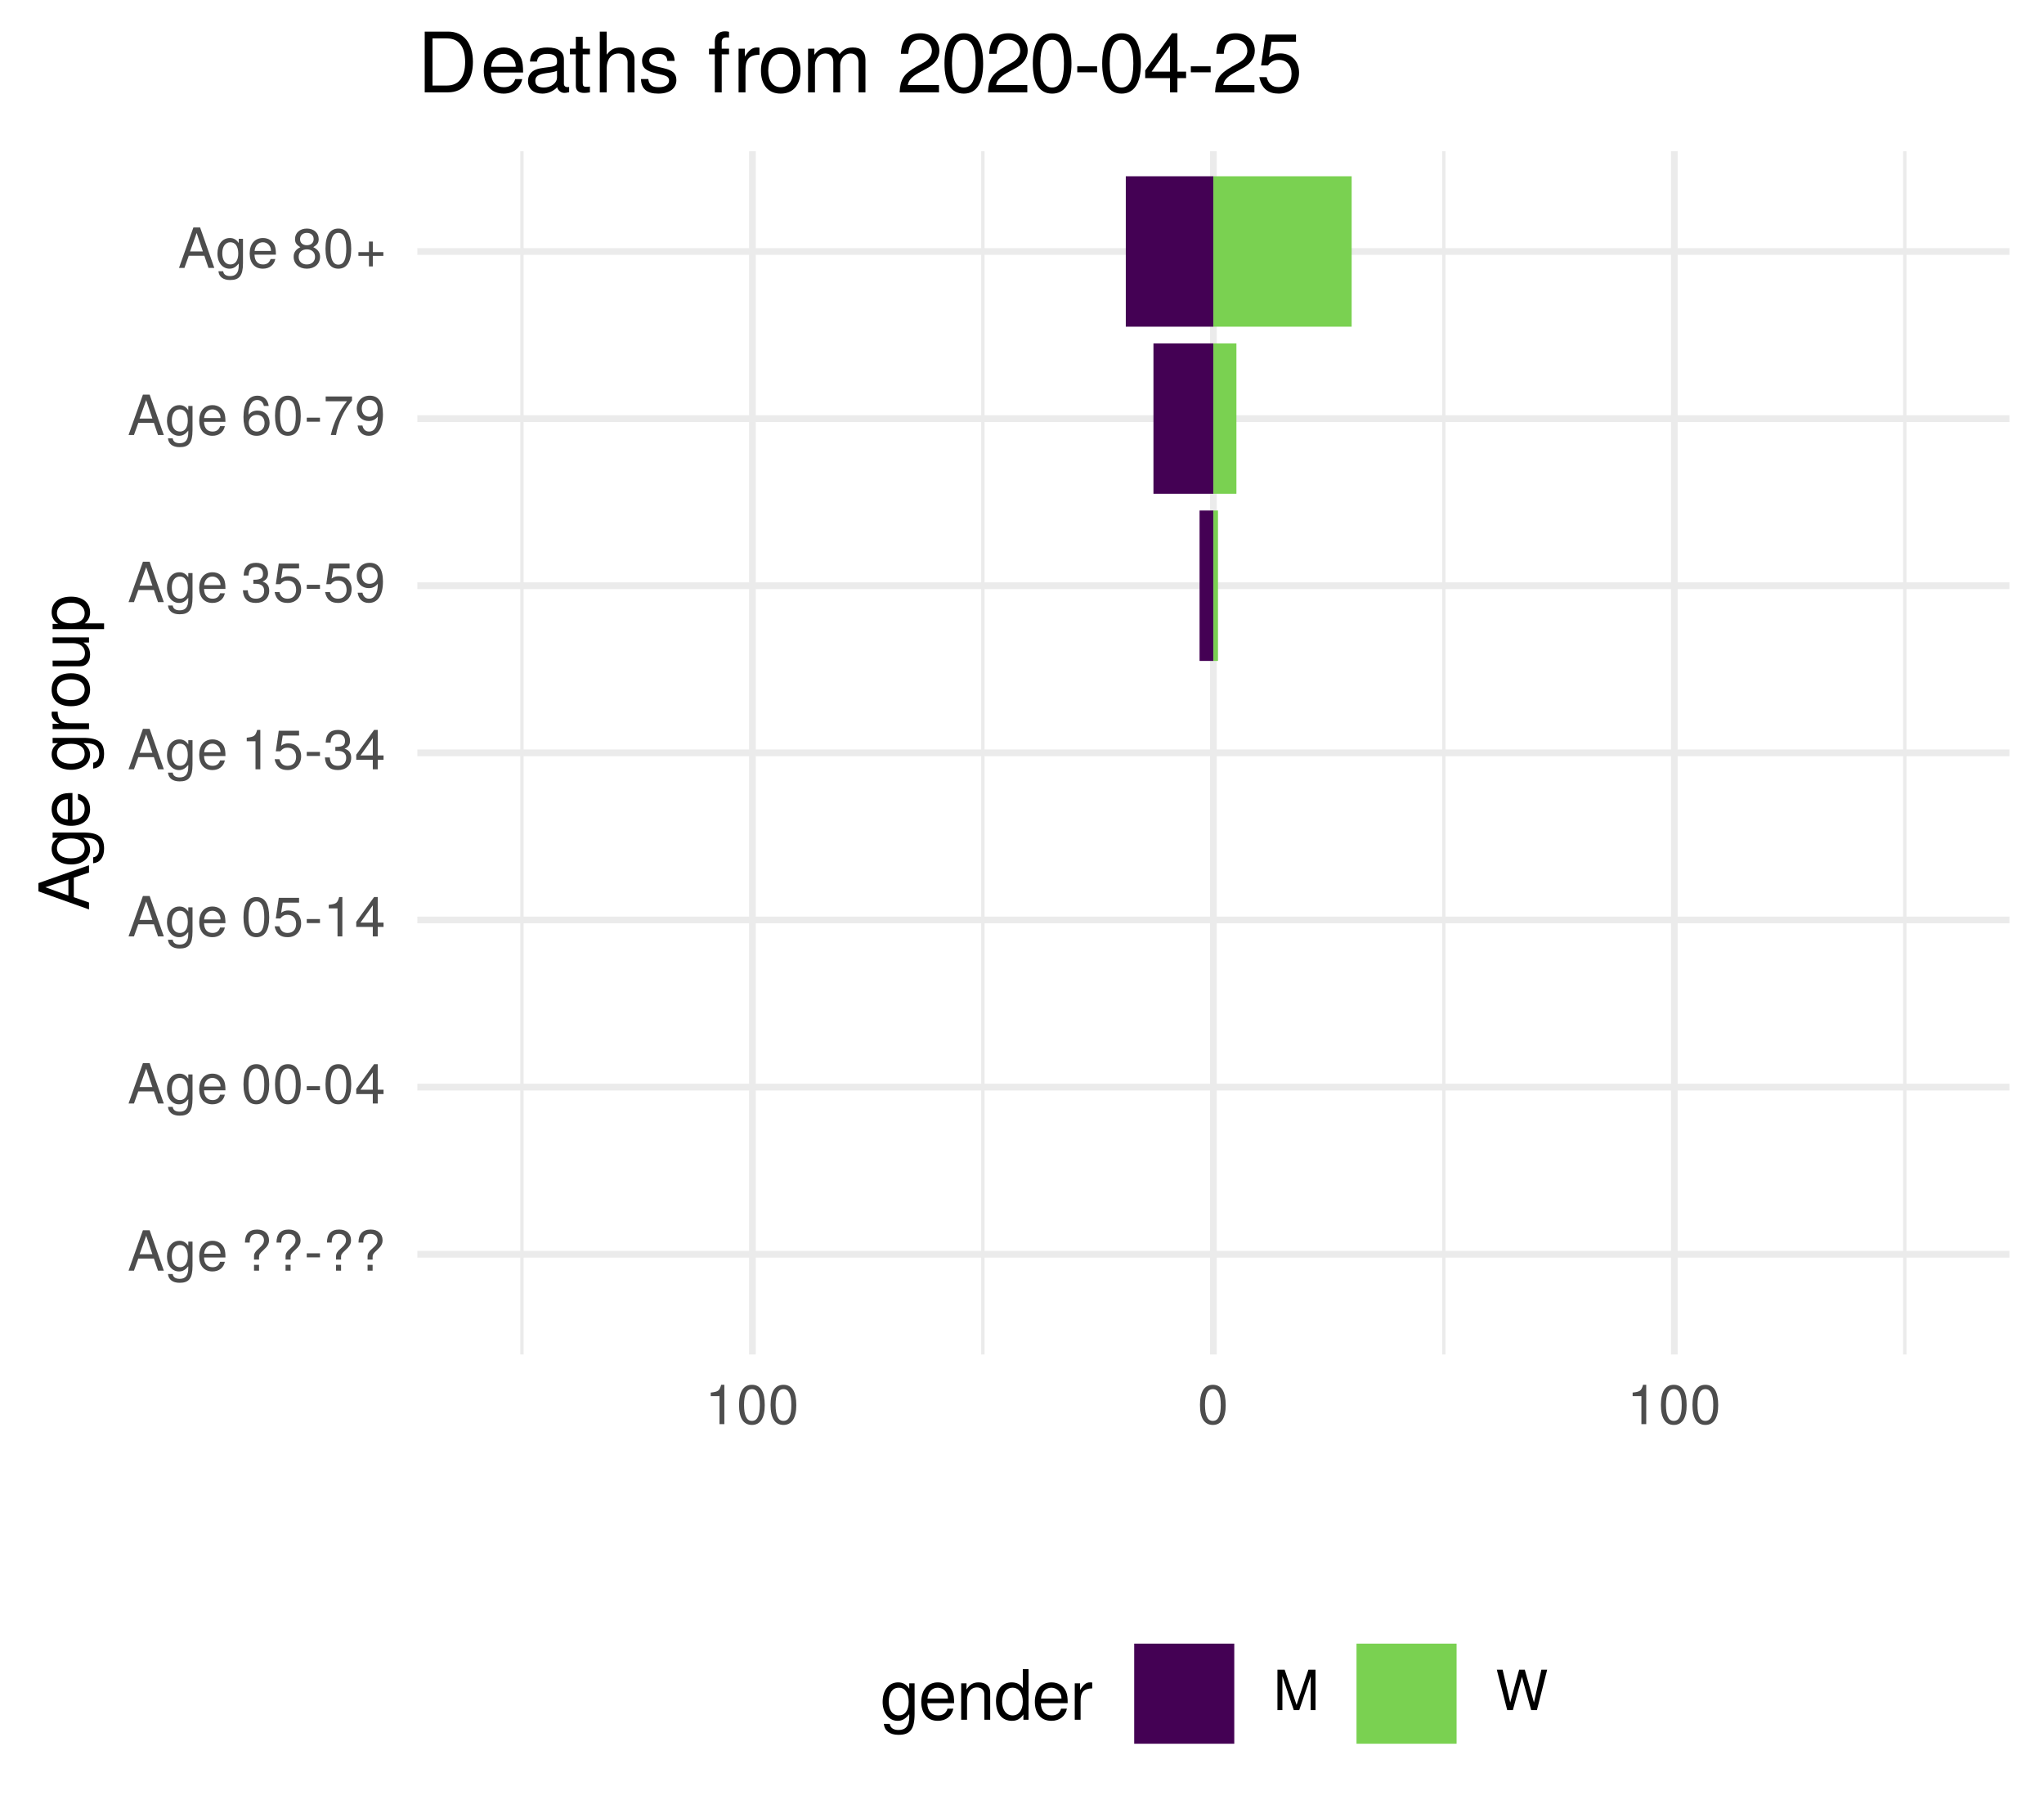
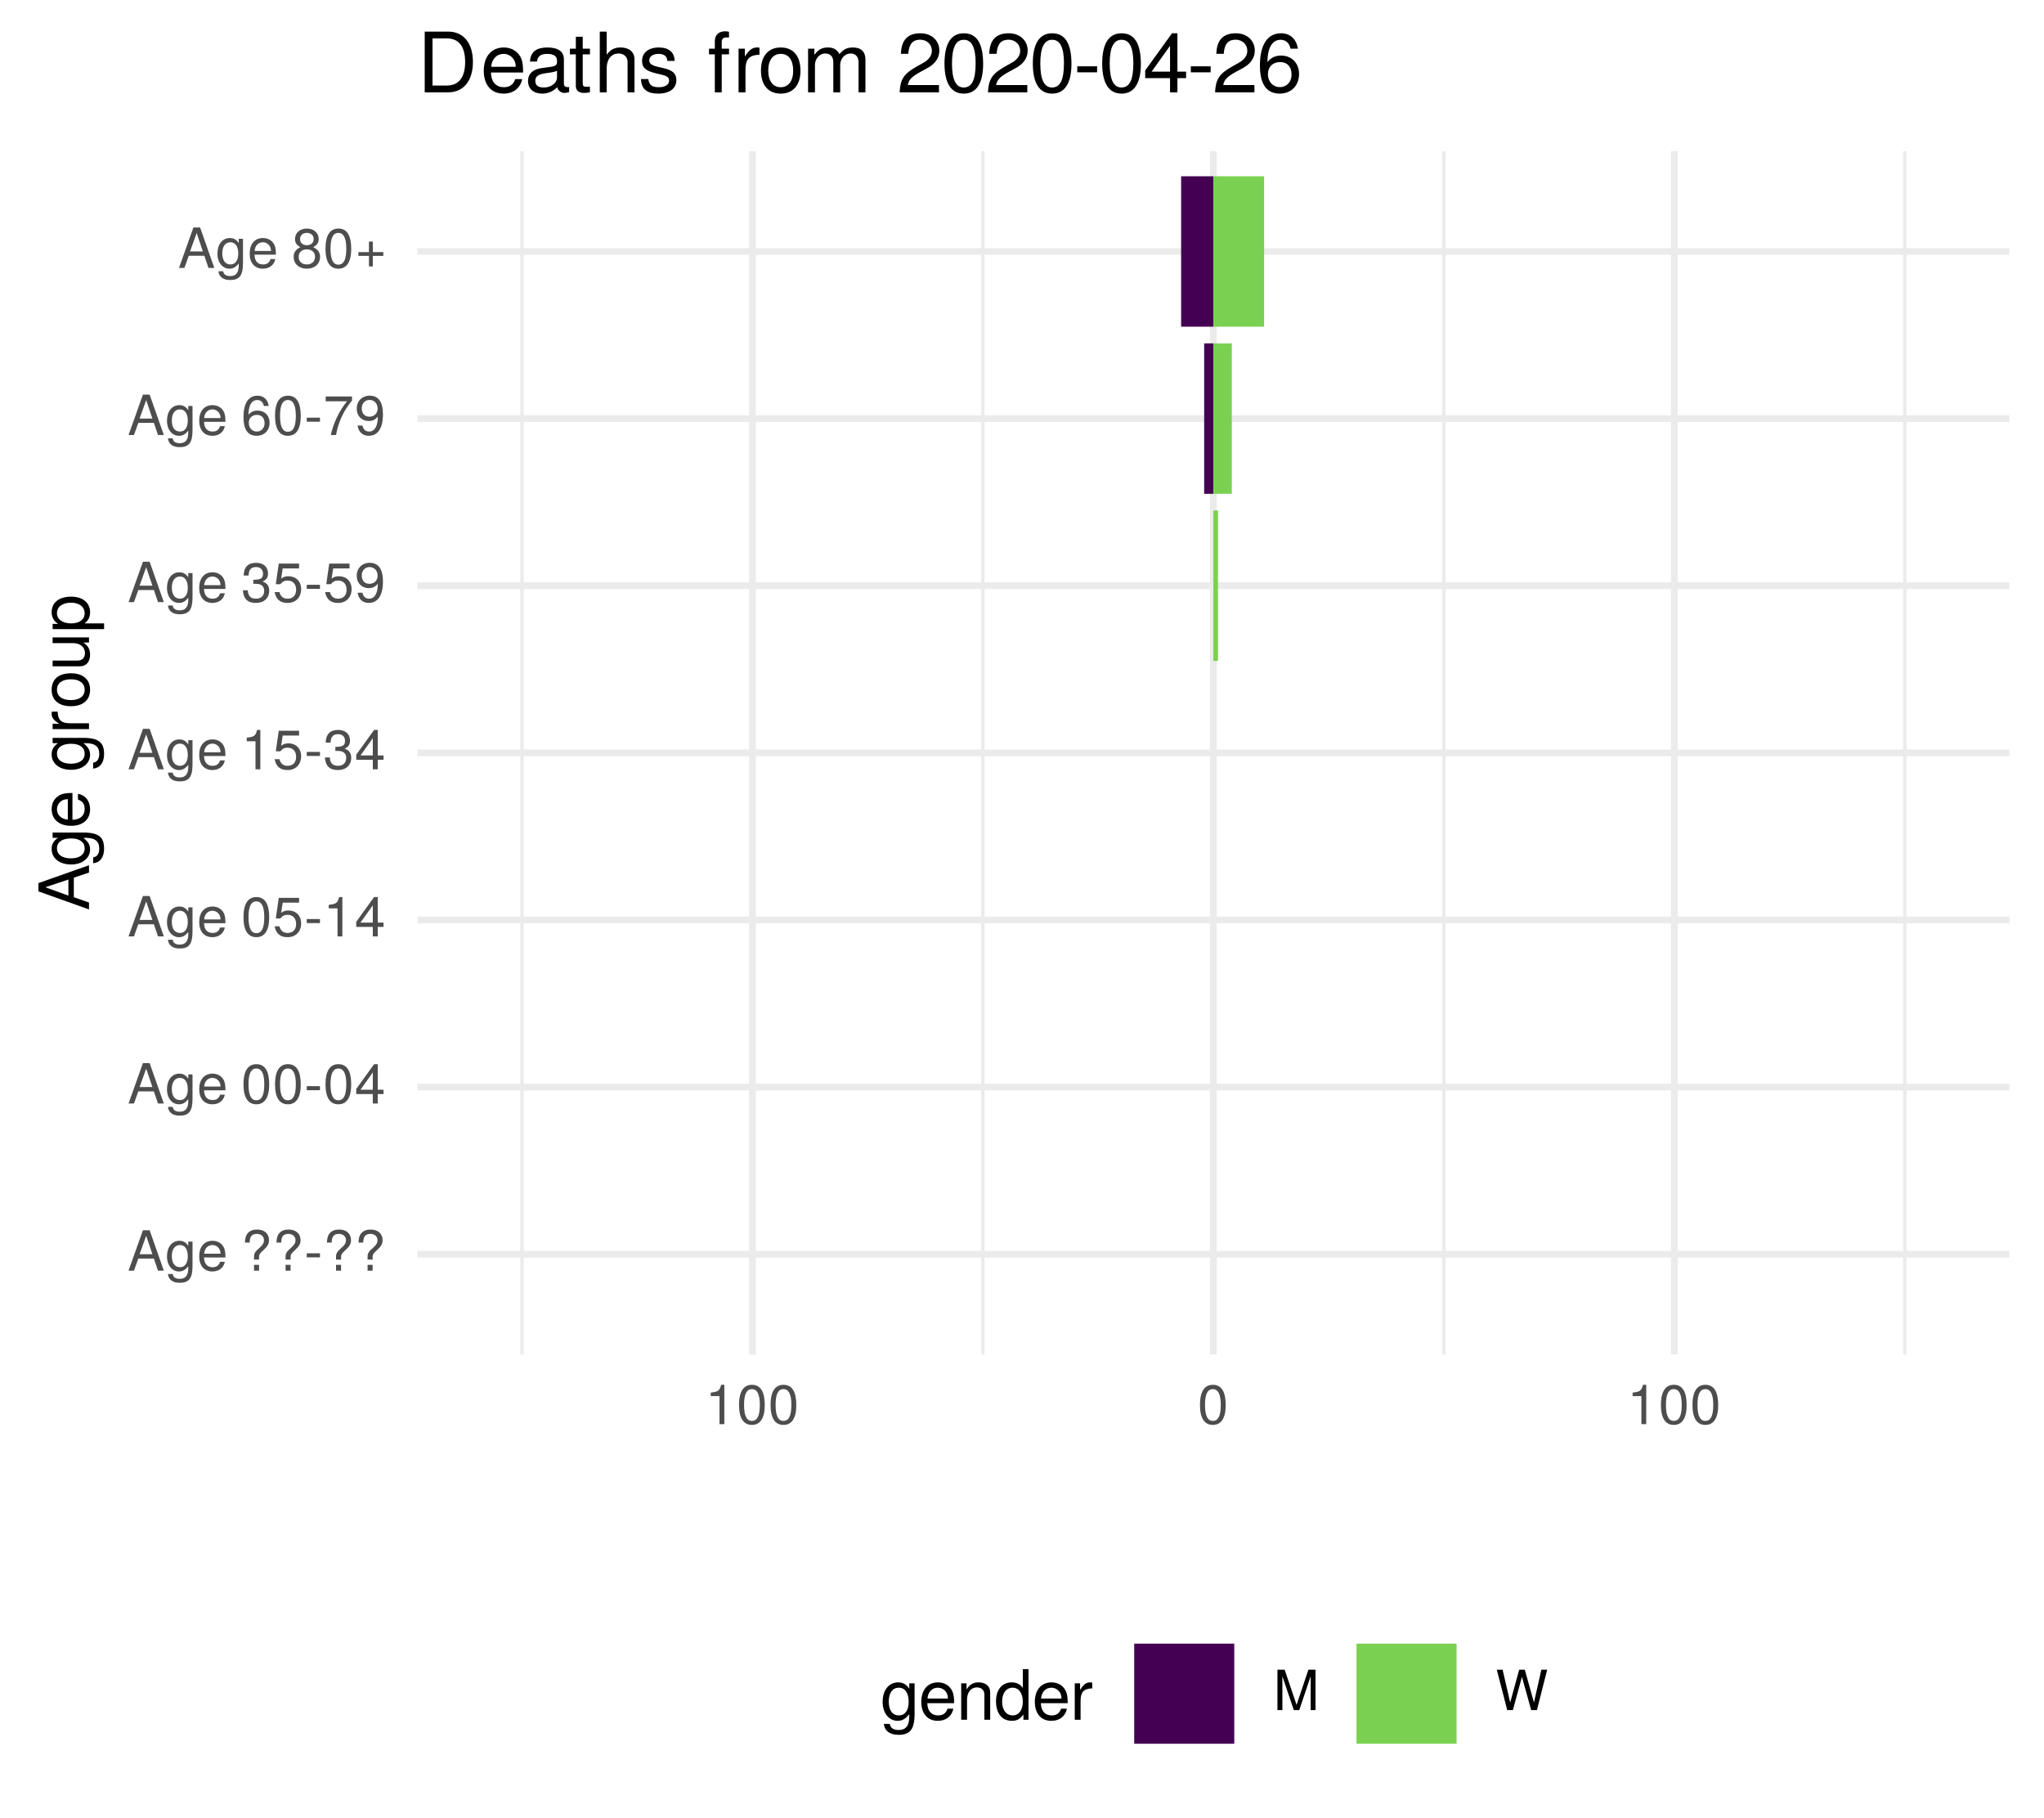
<svg xmlns="http://www.w3.org/2000/svg" xmlns:xlink="http://www.w3.org/1999/xlink" width="324pt" height="288pt" viewBox="0 0 324 288" version="1.1">
  <defs>
    <g>
      <symbol overflow="visible" id="glyph0-0">
        <path style="stroke:none;" d="" />
      </symbol>
      <symbol overflow="visible" id="glyph0-1">
        <path style="stroke:none;" d="M 5.75 0 L 3.5 -6.406 L 2.438 -6.406 L 0.156 0 L 1.016 0 L 1.703 -1.922 L 4.172 -1.922 L 4.828 0 Z M 3.938 -2.609 L 1.906 -2.609 L 2.953 -5.531 Z M 3.938 -2.609 " />
      </symbol>
      <symbol overflow="visible" id="glyph0-2">
        <path style="stroke:none;" d="M 4.297 -0.75 L 4.297 -4.609 L 3.625 -4.609 L 3.625 -3.938 C 3.25 -4.484 2.812 -4.734 2.219 -4.734 C 1.047 -4.734 0.25 -3.75 0.25 -2.266 C 0.25 -0.812 1.078 0.125 2.156 0.125 C 2.734 0.125 3.141 -0.109 3.625 -0.688 L 3.625 -0.391 C 3.625 0.828 3.125 1.297 2.266 1.297 C 1.688 1.297 1.234 1.094 1.156 0.531 L 0.406 0.531 C 0.484 1.406 1.156 1.922 2.25 1.922 C 3.688 1.922 4.297 1.281 4.297 -0.75 Z M 3.547 -2.281 C 3.547 -1.172 3.078 -0.547 2.312 -0.547 C 1.5 -0.547 1.016 -1.188 1.016 -2.312 C 1.016 -3.406 1.516 -4.062 2.297 -4.062 C 3.094 -4.062 3.547 -3.391 3.547 -2.281 Z M 3.547 -2.281 " />
      </symbol>
      <symbol overflow="visible" id="glyph0-3">
        <path style="stroke:none;" d="M 4.516 -2.094 C 4.516 -2.766 4.453 -3.188 4.328 -3.531 C 4.031 -4.281 3.328 -4.734 2.469 -4.734 C 1.172 -4.734 0.359 -3.797 0.359 -2.281 C 0.359 -0.766 1.156 0.125 2.453 0.125 C 3.5 0.125 4.234 -0.469 4.422 -1.406 L 3.672 -1.406 C 3.469 -0.797 3.062 -0.547 2.469 -0.547 C 1.703 -0.547 1.141 -1.031 1.125 -2.094 Z M 3.734 -2.75 C 3.734 -2.75 3.734 -2.703 3.719 -2.688 L 1.141 -2.688 C 1.203 -3.516 1.719 -4.062 2.453 -4.062 C 3.172 -4.062 3.734 -3.469 3.734 -2.75 Z M 3.734 -2.75 " />
      </symbol>
      <symbol overflow="visible" id="glyph0-4">
        <path style="stroke:none;" d="" />
      </symbol>
      <symbol overflow="visible" id="glyph0-5">
        <path style="stroke:none;" d="M 4.422 -4.828 C 4.422 -5.859 3.688 -6.516 2.547 -6.516 C 1.281 -6.516 0.609 -5.812 0.609 -4.453 L 1.359 -4.453 C 1.359 -5.422 1.719 -5.828 2.5 -5.828 C 3.172 -5.828 3.625 -5.422 3.625 -4.828 C 3.625 -4.422 3.438 -4.078 2.969 -3.672 C 2.453 -3.203 2.453 -3.203 2.297 -3 C 2.109 -2.75 2.047 -2.547 2.047 -2.234 L 2.047 -1.75 L 2.844 -1.75 L 2.844 -2.156 C 2.844 -2.547 2.938 -2.703 3.531 -3.25 C 4.203 -3.859 4.422 -4.25 4.422 -4.828 Z M 2.844 0 L 2.844 -0.922 L 2.047 -0.922 L 2.047 0 Z M 2.844 0 " />
      </symbol>
      <symbol overflow="visible" id="glyph0-6">
        <path style="stroke:none;" d="M 2.5 -2.109 L 2.5 -2.75 L 0.406 -2.75 L 0.406 -2.109 Z M 2.5 -2.109 " />
      </symbol>
      <symbol overflow="visible" id="glyph0-7">
        <path style="stroke:none;" d="M 4.453 -3 C 4.453 -5.156 3.781 -6.234 2.422 -6.234 C 1.078 -6.234 0.375 -5.141 0.375 -3.047 C 0.375 -0.953 1.078 0.125 2.422 0.125 C 3.734 0.125 4.453 -0.953 4.453 -3 Z M 3.672 -3.062 C 3.672 -1.297 3.266 -0.516 2.406 -0.516 C 1.578 -0.516 1.172 -1.344 1.172 -3.047 C 1.172 -4.75 1.578 -5.547 2.422 -5.547 C 3.25 -5.547 3.672 -4.734 3.672 -3.062 Z M 3.672 -3.062 " />
      </symbol>
      <symbol overflow="visible" id="glyph0-8">
        <path style="stroke:none;" d="M 4.578 -1.5 L 4.578 -2.188 L 3.656 -2.188 L 3.656 -6.234 L 3.078 -6.234 L 0.25 -2.312 L 0.25 -1.5 L 2.875 -1.5 L 2.875 0 L 3.656 0 L 3.656 -1.5 Z M 2.875 -2.188 L 0.922 -2.188 L 2.875 -4.922 Z M 2.875 -2.188 " />
      </symbol>
      <symbol overflow="visible" id="glyph0-9">
        <path style="stroke:none;" d="M 4.516 -2.062 C 4.516 -3.297 3.688 -4.109 2.5 -4.109 C 2.062 -4.109 1.703 -4 1.344 -3.734 L 1.594 -5.344 L 4.188 -5.344 L 4.188 -6.109 L 0.969 -6.109 L 0.5 -2.844 L 1.219 -2.844 C 1.578 -3.266 1.875 -3.422 2.359 -3.422 C 3.188 -3.422 3.719 -2.891 3.719 -1.969 C 3.719 -1.062 3.203 -0.547 2.359 -0.547 C 1.688 -0.547 1.266 -0.891 1.078 -1.594 L 0.312 -1.594 C 0.562 -0.359 1.266 0.125 2.375 0.125 C 3.641 0.125 4.516 -0.75 4.516 -2.062 Z M 4.516 -2.062 " />
      </symbol>
      <symbol overflow="visible" id="glyph0-10">
        <path style="stroke:none;" d="M 3.047 0 L 3.047 -6.234 L 2.547 -6.234 C 2.266 -5.281 2.094 -5.141 0.891 -5 L 0.891 -4.438 L 2.281 -4.438 L 2.281 0 Z M 3.047 0 " />
      </symbol>
      <symbol overflow="visible" id="glyph0-11">
        <path style="stroke:none;" d="M 4.453 -1.812 C 4.453 -2.562 4.141 -3.016 3.391 -3.266 C 3.969 -3.5 4.266 -3.891 4.266 -4.516 C 4.266 -5.594 3.547 -6.234 2.359 -6.234 C 1.109 -6.234 0.438 -5.547 0.406 -4.219 L 1.188 -4.219 C 1.203 -5.141 1.578 -5.562 2.375 -5.562 C 3.062 -5.562 3.469 -5.156 3.469 -4.5 C 3.469 -3.828 3.188 -3.547 1.938 -3.547 L 1.938 -2.906 L 2.359 -2.906 C 3.219 -2.906 3.656 -2.5 3.656 -1.797 C 3.656 -1.016 3.172 -0.547 2.359 -0.547 C 1.516 -0.547 1.109 -0.969 1.062 -1.875 L 0.281 -1.875 C 0.375 -0.5 1.062 0.125 2.344 0.125 C 3.625 0.125 4.453 -0.641 4.453 -1.812 Z M 4.453 -1.812 " />
      </symbol>
      <symbol overflow="visible" id="glyph0-12">
        <path style="stroke:none;" d="M 4.484 -3.266 C 4.484 -5.219 3.797 -6.234 2.375 -6.234 C 1.188 -6.234 0.328 -5.391 0.328 -4.172 C 0.328 -3.016 1.125 -2.219 2.25 -2.219 C 2.844 -2.219 3.266 -2.438 3.672 -2.922 C 3.672 -1.406 3.172 -0.547 2.281 -0.547 C 1.734 -0.547 1.359 -0.891 1.234 -1.5 L 0.469 -1.5 C 0.609 -0.469 1.281 0.125 2.234 0.125 C 3.688 0.125 4.484 -1.109 4.484 -3.266 Z M 3.641 -4.188 C 3.641 -3.422 3.094 -2.906 2.344 -2.906 C 1.594 -2.906 1.125 -3.391 1.125 -4.234 C 1.125 -5.016 1.656 -5.562 2.359 -5.562 C 3.094 -5.562 3.641 -5 3.641 -4.188 Z M 3.641 -4.188 " />
      </symbol>
      <symbol overflow="visible" id="glyph0-13">
        <path style="stroke:none;" d="M 4.516 -1.938 C 4.516 -3.094 3.719 -3.875 2.609 -3.875 C 1.984 -3.875 1.5 -3.641 1.172 -3.188 C 1.172 -4.703 1.672 -5.547 2.562 -5.547 C 3.109 -5.547 3.484 -5.203 3.609 -4.609 L 4.375 -4.609 C 4.234 -5.625 3.562 -6.234 2.609 -6.234 C 1.156 -6.234 0.375 -5.016 0.375 -2.844 C 0.375 -0.891 1.047 0.125 2.469 0.125 C 3.656 0.125 4.516 -0.719 4.516 -1.938 Z M 3.719 -1.875 C 3.719 -1.094 3.188 -0.547 2.484 -0.547 C 1.766 -0.547 1.219 -1.125 1.219 -1.922 C 1.219 -2.688 1.734 -3.188 2.5 -3.188 C 3.25 -3.188 3.719 -2.703 3.719 -1.875 Z M 3.719 -1.875 " />
      </symbol>
      <symbol overflow="visible" id="glyph0-14">
        <path style="stroke:none;" d="M 4.578 -5.453 L 4.578 -6.109 L 0.406 -6.109 L 0.406 -5.344 L 3.781 -5.344 C 2.531 -3.781 1.656 -1.953 1.219 0 L 2.047 0 C 2.391 -2.016 3.266 -3.891 4.578 -5.453 Z M 4.578 -5.453 " />
      </symbol>
      <symbol overflow="visible" id="glyph0-15">
        <path style="stroke:none;" d="M 4.516 -1.766 C 4.516 -2.453 4.156 -2.938 3.438 -3.281 C 4.078 -3.672 4.297 -3.984 4.297 -4.578 C 4.297 -5.547 3.531 -6.234 2.422 -6.234 C 1.312 -6.234 0.547 -5.547 0.547 -4.578 C 0.547 -4 0.75 -3.672 1.391 -3.281 C 0.672 -2.938 0.328 -2.453 0.328 -1.766 C 0.328 -0.625 1.188 0.125 2.422 0.125 C 3.656 0.125 4.516 -0.625 4.516 -1.766 Z M 3.5 -4.562 C 3.5 -3.969 3.062 -3.594 2.422 -3.594 C 1.766 -3.594 1.344 -3.969 1.344 -4.562 C 1.344 -5.156 1.766 -5.547 2.422 -5.547 C 3.078 -5.547 3.5 -5.156 3.5 -4.562 Z M 3.719 -1.75 C 3.719 -1.016 3.188 -0.547 2.406 -0.547 C 1.641 -0.547 1.125 -1.016 1.125 -1.75 C 1.125 -2.484 1.641 -2.938 2.422 -2.938 C 3.188 -2.938 3.719 -2.484 3.719 -1.75 Z M 3.719 -1.75 " />
      </symbol>
      <symbol overflow="visible" id="glyph0-16">
        <path style="stroke:none;" d="M 4.547 -1.906 L 4.547 -2.5 L 2.875 -2.5 L 2.875 -4.172 L 2.266 -4.172 L 2.266 -2.5 L 0.594 -2.5 L 0.594 -1.906 L 2.266 -1.906 L 2.266 -0.234 L 2.875 -0.234 L 2.875 -1.906 Z M 4.547 -1.906 " />
      </symbol>
      <symbol overflow="visible" id="glyph0-17">
        <path style="stroke:none;" d="M 6.688 0 L 6.688 -6.406 L 5.562 -6.406 L 3.688 -0.828 L 1.797 -6.406 L 0.656 -6.406 L 0.656 0 L 1.438 0 L 1.438 -5.375 L 3.25 0 L 4.109 0 L 5.922 -5.375 L 5.922 0 Z M 6.688 0 " />
      </symbol>
      <symbol overflow="visible" id="glyph0-18">
        <path style="stroke:none;" d="M 8.172 -6.406 L 7.25 -6.406 L 6.078 -1.203 L 4.625 -6.406 L 3.734 -6.406 L 2.312 -1.203 L 1.109 -6.406 L 0.188 -6.406 L 1.844 0 L 2.734 0 L 4.172 -5.266 L 5.641 0 L 6.547 0 Z M 8.172 -6.406 " />
      </symbol>
      <symbol overflow="visible" id="glyph1-0">
        <path style="stroke:none;" d="" />
      </symbol>
      <symbol overflow="visible" id="glyph1-1">
        <path style="stroke:none;" d="M 0 -7.188 L -8.016 -4.359 L -8.016 -3.047 L 0 -0.188 L 0 -1.281 L -2.406 -2.125 L -2.406 -5.219 L 0 -6.031 Z M -3.266 -4.922 L -3.266 -2.375 L -6.922 -3.703 Z M -3.266 -4.922 " />
      </symbol>
      <symbol overflow="visible" id="glyph1-2">
        <path style="stroke:none;" d="M -0.953 -5.375 L -5.766 -5.375 L -5.766 -4.531 L -4.922 -4.531 C -5.609 -4.062 -5.922 -3.516 -5.922 -2.766 C -5.922 -1.312 -4.703 -0.312 -2.828 -0.312 C -1.016 -0.312 0.172 -1.344 0.172 -2.688 C 0.172 -3.422 -0.141 -3.922 -0.875 -4.531 L -0.484 -4.531 C 1.047 -4.531 1.625 -3.906 1.625 -2.844 C 1.625 -2.109 1.359 -1.547 0.656 -1.438 L 0.656 -0.5 C 1.75 -0.609 2.391 -1.453 2.391 -2.812 C 2.391 -4.609 1.594 -5.375 -0.953 -5.375 Z M -2.844 -4.438 C -1.469 -4.438 -0.688 -3.844 -0.688 -2.875 C -0.688 -1.875 -1.484 -1.281 -2.875 -1.281 C -4.266 -1.281 -5.078 -1.891 -5.078 -2.875 C -5.078 -3.859 -4.25 -4.438 -2.844 -4.438 Z M -2.844 -4.438 " />
      </symbol>
      <symbol overflow="visible" id="glyph1-3">
        <path style="stroke:none;" d="M -2.625 -5.641 C -3.453 -5.641 -3.984 -5.578 -4.406 -5.406 C -5.359 -5.031 -5.922 -4.156 -5.922 -3.078 C -5.922 -1.469 -4.734 -0.438 -2.844 -0.438 C -0.953 -0.438 0.172 -1.438 0.172 -3.062 C 0.172 -4.375 -0.578 -5.297 -1.75 -5.516 L -1.75 -4.594 C -0.984 -4.344 -0.688 -3.828 -0.688 -3.094 C -0.688 -2.141 -1.297 -1.422 -2.625 -1.391 Z M -3.438 -4.656 C -3.438 -4.656 -3.391 -4.656 -3.359 -4.656 L -3.359 -1.422 C -4.391 -1.5 -5.078 -2.141 -5.078 -3.062 C -5.078 -3.969 -4.328 -4.656 -3.438 -4.656 Z M -3.438 -4.656 " />
      </symbol>
      <symbol overflow="visible" id="glyph1-4">
        <path style="stroke:none;" d="" />
      </symbol>
      <symbol overflow="visible" id="glyph1-5">
        <path style="stroke:none;" d="M -4.969 -3.531 L -5.891 -3.531 C -5.922 -3.375 -5.922 -3.297 -5.922 -3.172 C -5.922 -2.578 -5.578 -2.141 -4.719 -1.609 L -5.766 -1.609 L -5.766 -0.766 L 0 -0.766 L 0 -1.688 L -2.984 -1.688 C -4.297 -1.688 -4.938 -2.109 -4.969 -3.531 Z M -4.969 -3.531 " />
      </symbol>
      <symbol overflow="visible" id="glyph1-6">
        <path style="stroke:none;" d="M -2.844 -5.609 C -4.828 -5.609 -5.922 -4.656 -5.922 -2.984 C -5.922 -1.375 -4.812 -0.391 -2.875 -0.391 C -0.953 -0.391 0.172 -1.359 0.172 -3 C 0.172 -4.625 -0.953 -5.609 -2.844 -5.609 Z M -2.844 -4.656 C -1.5 -4.656 -0.688 -4.016 -0.688 -3 C -0.688 -1.984 -1.484 -1.359 -2.875 -1.359 C -4.266 -1.359 -5.078 -1.984 -5.078 -3 C -5.078 -4.031 -4.281 -4.656 -2.844 -4.656 Z M -2.844 -4.656 " />
      </symbol>
      <symbol overflow="visible" id="glyph1-7">
        <path style="stroke:none;" d="M 0 -5.297 L -5.766 -5.297 L -5.766 -4.391 L -2.578 -4.391 C -1.406 -4.391 -0.641 -3.766 -0.641 -2.812 C -0.641 -2.094 -1.078 -1.625 -1.766 -1.625 L -5.766 -1.625 L -5.766 -0.719 L -1.406 -0.719 C -0.453 -0.719 0.172 -1.438 0.172 -2.547 C 0.172 -3.406 -0.125 -3.938 -0.891 -4.484 L 0 -4.484 Z M 0 -5.297 " />
      </symbol>
      <symbol overflow="visible" id="glyph1-8">
        <path style="stroke:none;" d="M -2.828 -5.75 C -4.766 -5.75 -5.922 -4.812 -5.922 -3.281 C -5.922 -2.5 -5.578 -1.875 -4.891 -1.438 L -5.766 -1.438 L -5.766 -0.609 L 2.391 -0.609 L 2.391 -1.516 L -0.688 -1.516 C -0.094 -2 0.172 -2.547 0.172 -3.281 C 0.172 -4.781 -0.984 -5.75 -2.828 -5.75 Z M -2.844 -4.797 C -1.547 -4.797 -0.688 -4.125 -0.688 -3.125 C -0.688 -2.156 -1.484 -1.516 -2.844 -1.516 C -4.188 -1.516 -5.078 -2.156 -5.078 -3.125 C -5.078 -4.141 -4.219 -4.797 -2.844 -4.797 Z M -2.844 -4.797 " />
      </symbol>
      <symbol overflow="visible" id="glyph2-0">
        <path style="stroke:none;" d="" />
      </symbol>
      <symbol overflow="visible" id="glyph2-1">
        <path style="stroke:none;" d="M 5.375 -0.953 L 5.375 -5.766 L 4.531 -5.766 L 4.531 -4.922 C 4.062 -5.609 3.516 -5.922 2.766 -5.922 C 1.312 -5.922 0.312 -4.703 0.312 -2.828 C 0.312 -1.016 1.344 0.172 2.688 0.172 C 3.422 0.172 3.922 -0.141 4.531 -0.875 L 4.531 -0.484 C 4.531 1.047 3.906 1.625 2.844 1.625 C 2.109 1.625 1.547 1.359 1.438 0.656 L 0.5 0.656 C 0.609 1.75 1.453 2.391 2.812 2.391 C 4.609 2.391 5.375 1.594 5.375 -0.953 Z M 4.438 -2.844 C 4.438 -1.469 3.844 -0.688 2.875 -0.688 C 1.875 -0.688 1.281 -1.484 1.281 -2.875 C 1.281 -4.266 1.891 -5.078 2.875 -5.078 C 3.859 -5.078 4.438 -4.25 4.438 -2.844 Z M 4.438 -2.844 " />
      </symbol>
      <symbol overflow="visible" id="glyph2-2">
        <path style="stroke:none;" d="M 5.641 -2.625 C 5.641 -3.453 5.578 -3.984 5.406 -4.406 C 5.031 -5.359 4.156 -5.922 3.078 -5.922 C 1.469 -5.922 0.438 -4.734 0.438 -2.844 C 0.438 -0.953 1.438 0.172 3.062 0.172 C 4.375 0.172 5.297 -0.578 5.516 -1.75 L 4.594 -1.75 C 4.344 -0.984 3.828 -0.688 3.094 -0.688 C 2.141 -0.688 1.422 -1.297 1.391 -2.625 Z M 4.656 -3.438 C 4.656 -3.438 4.656 -3.391 4.656 -3.359 L 1.422 -3.359 C 1.5 -4.391 2.141 -5.078 3.062 -5.078 C 3.969 -5.078 4.656 -4.328 4.656 -3.438 Z M 4.656 -3.438 " />
      </symbol>
      <symbol overflow="visible" id="glyph2-3">
        <path style="stroke:none;" d="M 5.359 0 L 5.359 -4.359 C 5.359 -5.312 4.641 -5.922 3.531 -5.922 C 2.672 -5.922 2.125 -5.594 1.609 -4.797 L 1.609 -5.766 L 0.766 -5.766 L 0.766 0 L 1.688 0 L 1.688 -3.172 C 1.688 -4.359 2.328 -5.125 3.25 -5.125 C 3.984 -5.125 4.438 -4.688 4.438 -4 L 4.438 0 Z M 5.359 0 " />
      </symbol>
      <symbol overflow="visible" id="glyph2-4">
        <path style="stroke:none;" d="M 5.438 0 L 5.438 -8.016 L 4.531 -8.016 L 4.531 -5.031 C 4.141 -5.625 3.531 -5.922 2.766 -5.922 C 1.266 -5.922 0.281 -4.781 0.281 -2.938 C 0.281 -0.984 1.25 0.172 2.797 0.172 C 3.594 0.172 4.141 -0.125 4.625 -0.844 L 4.625 0 Z M 4.531 -2.859 C 4.531 -1.531 3.891 -0.688 2.922 -0.688 C 1.906 -0.688 1.25 -1.547 1.25 -2.875 C 1.25 -4.219 1.906 -5.078 2.922 -5.078 C 3.906 -5.078 4.531 -4.188 4.531 -2.859 Z M 4.531 -2.859 " />
      </symbol>
      <symbol overflow="visible" id="glyph2-5">
        <path style="stroke:none;" d="M 3.531 -4.969 L 3.531 -5.891 C 3.375 -5.922 3.297 -5.922 3.172 -5.922 C 2.578 -5.922 2.141 -5.578 1.609 -4.719 L 1.609 -5.766 L 0.766 -5.766 L 0.766 0 L 1.688 0 L 1.688 -2.984 C 1.688 -4.297 2.109 -4.938 3.531 -4.969 Z M 3.531 -4.969 " />
      </symbol>
      <symbol overflow="visible" id="glyph3-0">
        <path style="stroke:none;" d="" />
      </symbol>
      <symbol overflow="visible" id="glyph3-1">
        <path style="stroke:none;" d="M 8.812 -4.812 C 8.812 -7.797 7.328 -9.625 4.891 -9.625 L 1.172 -9.625 L 1.172 0 L 4.891 0 C 7.312 0 8.812 -1.828 8.812 -4.812 Z M 7.578 -4.812 C 7.578 -2.375 6.578 -1.078 4.672 -1.078 L 2.406 -1.078 L 2.406 -8.547 L 4.672 -8.547 C 6.578 -8.547 7.578 -7.266 7.578 -4.812 Z M 7.578 -4.812 " />
      </symbol>
      <symbol overflow="visible" id="glyph3-2">
        <path style="stroke:none;" d="M 6.766 -3.141 C 6.766 -4.141 6.688 -4.781 6.5 -5.297 C 6.047 -6.438 4.984 -7.109 3.703 -7.109 C 1.766 -7.109 0.531 -5.688 0.531 -3.422 C 0.531 -1.156 1.734 0.203 3.672 0.203 C 5.25 0.203 6.344 -0.703 6.625 -2.094 L 5.516 -2.094 C 5.219 -1.188 4.594 -0.812 3.703 -0.812 C 2.562 -0.812 1.703 -1.562 1.672 -3.141 Z M 5.594 -4.125 C 5.594 -4.125 5.594 -4.062 5.578 -4.047 L 1.703 -4.047 C 1.797 -5.266 2.578 -6.094 3.688 -6.094 C 4.766 -6.094 5.594 -5.203 5.594 -4.125 Z M 5.594 -4.125 " />
      </symbol>
      <symbol overflow="visible" id="glyph3-3">
        <path style="stroke:none;" d="M 7.062 -0.031 L 7.062 -0.859 C 6.938 -0.828 6.891 -0.828 6.828 -0.828 C 6.438 -0.828 6.234 -1.031 6.234 -1.375 L 6.234 -5.234 C 6.234 -6.453 5.328 -7.109 3.625 -7.109 C 1.953 -7.109 0.922 -6.469 0.859 -4.875 L 1.969 -4.875 C 2.062 -5.719 2.562 -6.094 3.594 -6.094 C 4.578 -6.094 5.141 -5.734 5.141 -5.062 L 5.141 -4.781 C 5.141 -4.312 4.859 -4.125 3.984 -4.016 C 2.422 -3.812 2.188 -3.766 1.766 -3.594 C 0.969 -3.266 0.547 -2.641 0.547 -1.797 C 0.547 -0.547 1.422 0.203 2.828 0.203 C 3.703 0.203 4.562 -0.172 5.172 -0.812 C 5.297 -0.297 5.766 0.094 6.312 0.094 C 6.531 0.094 6.703 0.062 7.062 -0.031 Z M 5.141 -2.391 C 5.141 -1.406 4.125 -0.766 3.062 -0.766 C 2.203 -0.766 1.703 -1.062 1.703 -1.828 C 1.703 -2.547 2.188 -2.859 3.359 -3.031 C 4.531 -3.188 4.766 -3.25 5.141 -3.422 Z M 5.141 -2.391 " />
      </symbol>
      <symbol overflow="visible" id="glyph3-4">
        <path style="stroke:none;" d="M 3.359 0 L 3.359 -0.922 C 3.203 -0.891 3.031 -0.875 2.828 -0.875 C 2.344 -0.875 2.219 -1 2.219 -1.484 L 2.219 -6.016 L 3.359 -6.016 L 3.359 -6.922 L 2.219 -6.922 L 2.219 -8.812 L 1.125 -8.812 L 1.125 -6.922 L 0.188 -6.922 L 0.188 -6.016 L 1.125 -6.016 L 1.125 -1 C 1.125 -0.297 1.594 0.094 2.453 0.094 C 2.719 0.094 2.984 0.062 3.359 0 Z M 3.359 0 " />
      </symbol>
      <symbol overflow="visible" id="glyph3-5">
        <path style="stroke:none;" d="M 6.422 0 L 6.422 -5.234 C 6.422 -6.391 5.578 -7.109 4.234 -7.109 C 3.266 -7.109 2.672 -6.812 2.016 -5.969 L 2.016 -9.625 L 0.922 -9.625 L 0.922 0 L 2.016 0 L 2.016 -3.812 C 2.016 -5.234 2.766 -6.156 3.891 -6.156 C 4.672 -6.156 5.328 -5.703 5.328 -4.797 L 5.328 0 Z M 6.422 0 " />
      </symbol>
      <symbol overflow="visible" id="glyph3-6">
        <path style="stroke:none;" d="M 6.062 -1.938 C 6.062 -2.969 5.484 -3.484 4.109 -3.812 L 3.047 -4.062 C 2.156 -4.281 1.766 -4.562 1.766 -5.062 C 1.766 -5.688 2.344 -6.094 3.234 -6.094 C 4.125 -6.094 4.594 -5.719 4.625 -4.984 L 5.781 -4.984 C 5.766 -6.344 4.875 -7.109 3.281 -7.109 C 1.656 -7.109 0.625 -6.281 0.625 -5 C 0.625 -3.922 1.172 -3.406 2.812 -3.016 L 3.844 -2.766 C 4.609 -2.578 4.906 -2.344 4.906 -1.844 C 4.906 -1.203 4.266 -0.812 3.297 -0.812 C 2.312 -0.812 1.75 -1.062 1.609 -2.109 L 0.453 -2.109 C 0.5 -0.516 1.406 0.203 3.203 0.203 C 4.953 0.203 6.062 -0.609 6.062 -1.938 Z M 6.062 -1.938 " />
      </symbol>
      <symbol overflow="visible" id="glyph3-7">
        <path style="stroke:none;" d="" />
      </symbol>
      <symbol overflow="visible" id="glyph3-8">
        <path style="stroke:none;" d="M 3.406 -6.016 L 3.406 -6.922 L 2.25 -6.922 L 2.25 -8 C 2.25 -8.469 2.516 -8.703 3.031 -8.703 C 3.109 -8.703 3.156 -8.703 3.406 -8.688 L 3.406 -9.594 C 3.156 -9.656 3.016 -9.672 2.781 -9.672 C 1.766 -9.672 1.156 -9.078 1.156 -8.094 L 1.156 -6.922 L 0.234 -6.922 L 0.234 -6.016 L 1.156 -6.016 L 1.156 0 L 2.25 0 L 2.25 -6.016 Z M 3.406 -6.016 " />
      </symbol>
      <symbol overflow="visible" id="glyph3-9">
        <path style="stroke:none;" d="M 4.234 -5.953 L 4.234 -7.078 C 4.047 -7.109 3.969 -7.109 3.812 -7.109 C 3.109 -7.109 2.562 -6.688 1.922 -5.672 L 1.922 -6.922 L 0.922 -6.922 L 0.922 0 L 2.016 0 L 2.016 -3.594 C 2.016 -5.156 2.531 -5.922 4.234 -5.953 Z M 4.234 -5.953 " />
      </symbol>
      <symbol overflow="visible" id="glyph3-10">
        <path style="stroke:none;" d="M 6.734 -3.406 C 6.734 -5.797 5.578 -7.109 3.594 -7.109 C 1.656 -7.109 0.469 -5.781 0.469 -3.453 C 0.469 -1.141 1.641 0.203 3.609 0.203 C 5.547 0.203 6.734 -1.141 6.734 -3.406 Z M 5.578 -3.422 C 5.578 -1.797 4.812 -0.812 3.609 -0.812 C 2.375 -0.812 1.625 -1.781 1.625 -3.453 C 1.625 -5.125 2.375 -6.094 3.609 -6.094 C 4.844 -6.094 5.578 -5.141 5.578 -3.422 Z M 5.578 -3.422 " />
      </symbol>
      <symbol overflow="visible" id="glyph3-11">
        <path style="stroke:none;" d="M 10.031 0 L 10.031 -5.188 C 10.031 -6.438 9.344 -7.109 8.047 -7.109 C 7.125 -7.109 6.578 -6.844 5.922 -6.062 C 5.516 -6.797 4.969 -7.109 4.062 -7.109 C 3.141 -7.109 2.531 -6.766 1.938 -5.938 L 1.938 -6.922 L 0.938 -6.922 L 0.938 0 L 2.031 0 L 2.031 -4.344 C 2.031 -5.344 2.766 -6.156 3.656 -6.156 C 4.469 -6.156 4.938 -5.656 4.938 -4.766 L 4.938 0 L 6.031 0 L 6.031 -4.344 C 6.031 -5.344 6.766 -6.156 7.672 -6.156 C 8.469 -6.156 8.938 -5.641 8.938 -4.766 L 8.938 0 Z M 10.031 0 " />
      </symbol>
      <symbol overflow="visible" id="glyph3-12">
        <path style="stroke:none;" d="M 6.75 -6.609 C 6.75 -8.203 5.516 -9.359 3.75 -9.359 C 1.828 -9.359 0.719 -8.391 0.656 -6.109 L 1.828 -6.109 C 1.922 -7.688 2.562 -8.344 3.703 -8.344 C 4.766 -8.344 5.562 -7.594 5.562 -6.594 C 5.562 -5.844 5.125 -5.219 4.297 -4.734 L 3.078 -4.047 C 1.125 -2.938 0.547 -2.062 0.453 0 L 6.688 0 L 6.688 -1.156 L 1.75 -1.156 C 1.875 -1.922 2.297 -2.406 3.453 -3.078 L 4.766 -3.797 C 6.078 -4.484 6.75 -5.469 6.75 -6.609 Z M 6.75 -6.609 " />
      </symbol>
      <symbol overflow="visible" id="glyph3-13">
        <path style="stroke:none;" d="M 6.688 -4.5 C 6.688 -7.75 5.672 -9.359 3.625 -9.359 C 1.609 -9.359 0.562 -7.719 0.562 -4.578 C 0.562 -1.422 1.625 0.203 3.625 0.203 C 5.609 0.203 6.688 -1.422 6.688 -4.5 Z M 5.5 -4.609 C 5.5 -1.953 4.891 -0.766 3.609 -0.766 C 2.375 -0.766 1.75 -2 1.75 -4.562 C 1.75 -7.125 2.375 -8.328 3.625 -8.328 C 4.891 -8.328 5.5 -7.109 5.5 -4.609 Z M 5.5 -4.609 " />
      </symbol>
      <symbol overflow="visible" id="glyph3-14">
        <path style="stroke:none;" d="M 3.75 -3.172 L 3.75 -4.125 L 0.609 -4.125 L 0.609 -3.172 Z M 3.75 -3.172 " />
      </symbol>
      <symbol overflow="visible" id="glyph3-15">
        <path style="stroke:none;" d="M 6.859 -2.25 L 6.859 -3.281 L 5.484 -3.281 L 5.484 -9.359 L 4.625 -9.359 L 0.375 -3.469 L 0.375 -2.25 L 4.312 -2.25 L 4.312 0 L 5.484 0 L 5.484 -2.25 Z M 4.312 -3.281 L 1.391 -3.281 L 4.312 -7.375 Z M 4.312 -3.281 " />
      </symbol>
      <symbol overflow="visible" id="glyph3-16">
-         <path style="stroke:none;" d="M 6.766 -3.109 C 6.766 -4.953 5.547 -6.172 3.75 -6.172 C 3.094 -6.172 2.562 -6 2.016 -5.594 L 2.391 -8.016 L 6.281 -8.016 L 6.281 -9.156 L 1.453 -9.156 L 0.75 -4.266 L 1.828 -4.266 C 2.359 -4.906 2.812 -5.141 3.531 -5.141 C 4.797 -5.141 5.578 -4.328 5.578 -2.938 C 5.578 -1.594 4.812 -0.828 3.531 -0.828 C 2.516 -0.828 1.906 -1.344 1.625 -2.406 L 0.469 -2.406 C 0.844 -0.547 1.906 0.203 3.562 0.203 C 5.453 0.203 6.766 -1.125 6.766 -3.109 Z M 6.766 -3.109 " />
+         <path style="stroke:none;" d="M 6.766 -2.906 C 6.766 -4.641 5.578 -5.828 3.906 -5.828 C 2.984 -5.828 2.25 -5.469 1.75 -4.781 C 1.766 -7.062 2.516 -8.328 3.844 -8.328 C 4.656 -8.328 5.234 -7.812 5.406 -6.922 L 6.578 -6.922 C 6.344 -8.453 5.344 -9.359 3.922 -9.359 C 1.75 -9.359 0.562 -7.531 0.562 -4.266 C 0.562 -1.344 1.578 0.203 3.703 0.203 C 5.5 0.203 6.766 -1.062 6.766 -2.906 Z M 5.578 -2.812 C 5.578 -1.641 4.797 -0.828 3.719 -0.828 C 2.641 -0.828 1.828 -1.672 1.828 -2.875 C 1.828 -4.047 2.609 -4.797 3.766 -4.797 C 4.891 -4.797 5.578 -4.062 5.578 -2.812 Z M 5.578 -2.812 " />
      </symbol>
    </g>
    <clipPath id="clip1">
      <path d="M 82 23.957 L 84 23.957 L 84 214.648 L 82 214.648 Z M 82 23.957 " />
    </clipPath>
    <clipPath id="clip2">
      <path d="M 155 23.957 L 157 23.957 L 157 214.648 L 155 214.648 Z M 155 23.957 " />
    </clipPath>
    <clipPath id="clip3">
      <path d="M 228 23.957 L 230 23.957 L 230 214.648 L 228 214.648 Z M 228 23.957 " />
    </clipPath>
    <clipPath id="clip4">
      <path d="M 301 23.957 L 303 23.957 L 303 214.648 L 301 214.648 Z M 301 23.957 " />
    </clipPath>
    <clipPath id="clip5">
      <path d="M 66.152 198 L 318.523 198 L 318.523 200 L 66.152 200 Z M 66.152 198 " />
    </clipPath>
    <clipPath id="clip6">
      <path d="M 66.152 171 L 318.523 171 L 318.523 173 L 66.152 173 Z M 66.152 171 " />
    </clipPath>
    <clipPath id="clip7">
      <path d="M 66.152 145 L 318.523 145 L 318.523 147 L 66.152 147 Z M 66.152 145 " />
    </clipPath>
    <clipPath id="clip8">
      <path d="M 66.152 118 L 318.523 118 L 318.523 120 L 66.152 120 Z M 66.152 118 " />
    </clipPath>
    <clipPath id="clip9">
      <path d="M 66.152 92 L 318.523 92 L 318.523 94 L 66.152 94 Z M 66.152 92 " />
    </clipPath>
    <clipPath id="clip10">
      <path d="M 66.152 65 L 318.523 65 L 318.523 67 L 66.152 67 Z M 66.152 65 " />
    </clipPath>
    <clipPath id="clip11">
      <path d="M 66.152 39 L 318.523 39 L 318.523 41 L 66.152 41 Z M 66.152 39 " />
    </clipPath>
    <clipPath id="clip12">
      <path d="M 118 23.957 L 120 23.957 L 120 214.648 L 118 214.648 Z M 118 23.957 " />
    </clipPath>
    <clipPath id="clip13">
      <path d="M 191 23.957 L 193 23.957 L 193 214.648 L 191 214.648 Z M 191 23.957 " />
    </clipPath>
    <clipPath id="clip14">
      <path d="M 264 23.957 L 266 23.957 L 266 214.648 L 264 214.648 Z M 264 23.957 " />
    </clipPath>
  </defs>
-   <g id="surface1696">
+   <g id="surface1706">
    <rect x="0" y="0" width="324" height="288" style="fill:rgb(100%,100%,100%);fill-opacity:1;stroke:none;" />
    <g clip-path="url(#clip1)" clip-rule="nonzero">
      <path style="fill:none;stroke-width:0.533;stroke-linecap:butt;stroke-linejoin:round;stroke:rgb(92.157%,92.157%,92.157%);stroke-opacity:1;stroke-miterlimit:10;" d="M 82.738 214.652 L 82.738 23.957 " />
    </g>
    <g clip-path="url(#clip2)" clip-rule="nonzero">
      <path style="fill:none;stroke-width:0.533;stroke-linecap:butt;stroke-linejoin:round;stroke:rgb(92.157%,92.157%,92.157%);stroke-opacity:1;stroke-miterlimit:10;" d="M 155.801 214.652 L 155.801 23.957 " />
    </g>
    <g clip-path="url(#clip3)" clip-rule="nonzero">
      <path style="fill:none;stroke-width:0.533;stroke-linecap:butt;stroke-linejoin:round;stroke:rgb(92.157%,92.157%,92.157%);stroke-opacity:1;stroke-miterlimit:10;" d="M 228.867 214.652 L 228.867 23.957 " />
    </g>
    <g clip-path="url(#clip4)" clip-rule="nonzero">
      <path style="fill:none;stroke-width:0.533;stroke-linecap:butt;stroke-linejoin:round;stroke:rgb(92.157%,92.157%,92.157%);stroke-opacity:1;stroke-miterlimit:10;" d="M 301.934 214.652 L 301.934 23.957 " />
    </g>
    <g clip-path="url(#clip5)" clip-rule="nonzero">
      <path style="fill:none;stroke-width:1.067;stroke-linecap:butt;stroke-linejoin:round;stroke:rgb(92.157%,92.157%,92.157%);stroke-opacity:1;stroke-miterlimit:10;" d="M 66.152 198.762 L 318.52 198.762 " />
    </g>
    <g clip-path="url(#clip6)" clip-rule="nonzero">
      <path style="fill:none;stroke-width:1.067;stroke-linecap:butt;stroke-linejoin:round;stroke:rgb(92.157%,92.157%,92.157%);stroke-opacity:1;stroke-miterlimit:10;" d="M 66.152 172.273 L 318.52 172.273 " />
    </g>
    <g clip-path="url(#clip7)" clip-rule="nonzero">
      <path style="fill:none;stroke-width:1.067;stroke-linecap:butt;stroke-linejoin:round;stroke:rgb(92.157%,92.157%,92.157%);stroke-opacity:1;stroke-miterlimit:10;" d="M 66.152 145.789 L 318.52 145.789 " />
    </g>
    <g clip-path="url(#clip8)" clip-rule="nonzero">
      <path style="fill:none;stroke-width:1.067;stroke-linecap:butt;stroke-linejoin:round;stroke:rgb(92.157%,92.157%,92.157%);stroke-opacity:1;stroke-miterlimit:10;" d="M 66.152 119.305 L 318.52 119.305 " />
    </g>
    <g clip-path="url(#clip9)" clip-rule="nonzero">
      <path style="fill:none;stroke-width:1.067;stroke-linecap:butt;stroke-linejoin:round;stroke:rgb(92.157%,92.157%,92.157%);stroke-opacity:1;stroke-miterlimit:10;" d="M 66.152 92.82 L 318.52 92.82 " />
    </g>
    <g clip-path="url(#clip10)" clip-rule="nonzero">
      <path style="fill:none;stroke-width:1.067;stroke-linecap:butt;stroke-linejoin:round;stroke:rgb(92.157%,92.157%,92.157%);stroke-opacity:1;stroke-miterlimit:10;" d="M 66.152 66.336 L 318.52 66.336 " />
    </g>
    <g clip-path="url(#clip11)" clip-rule="nonzero">
      <path style="fill:none;stroke-width:1.067;stroke-linecap:butt;stroke-linejoin:round;stroke:rgb(92.157%,92.157%,92.157%);stroke-opacity:1;stroke-miterlimit:10;" d="M 66.152 39.852 L 318.52 39.852 " />
    </g>
    <g clip-path="url(#clip12)" clip-rule="nonzero">
      <path style="fill:none;stroke-width:1.067;stroke-linecap:butt;stroke-linejoin:round;stroke:rgb(92.157%,92.157%,92.157%);stroke-opacity:1;stroke-miterlimit:10;" d="M 119.27 214.652 L 119.27 23.957 " />
    </g>
    <g clip-path="url(#clip13)" clip-rule="nonzero">
      <path style="fill:none;stroke-width:1.067;stroke-linecap:butt;stroke-linejoin:round;stroke:rgb(92.157%,92.157%,92.157%);stroke-opacity:1;stroke-miterlimit:10;" d="M 192.336 214.652 L 192.336 23.957 " />
    </g>
    <g clip-path="url(#clip14)" clip-rule="nonzero">
      <path style="fill:none;stroke-width:1.067;stroke-linecap:butt;stroke-linejoin:round;stroke:rgb(92.157%,92.157%,92.157%);stroke-opacity:1;stroke-miterlimit:10;" d="M 265.402 214.652 L 265.402 23.957 " />
    </g>
-     <path style=" stroke:none;fill-rule:nonzero;fill:rgb(26.667%,0.392%,32.941%);fill-opacity:1;" d="M 190.145 104.738 L 192.336 104.738 L 192.336 80.902 L 190.145 80.902 Z M 190.145 104.738 " />
    <path style=" stroke:none;fill-rule:nonzero;fill:rgb(47.843%,81.961%,31.765%);fill-opacity:1;" d="M 192.336 104.738 L 193.066 104.738 L 193.066 80.902 L 192.336 80.902 Z M 192.336 104.738 " />
-     <path style=" stroke:none;fill-rule:nonzero;fill:rgb(26.667%,0.392%,32.941%);fill-opacity:1;" d="M 182.836 78.254 L 192.336 78.254 L 192.336 54.418 L 182.836 54.418 Z M 182.836 78.254 " />
-     <path style=" stroke:none;fill-rule:nonzero;fill:rgb(47.843%,81.961%,31.765%);fill-opacity:1;" d="M 192.336 78.254 L 195.988 78.254 L 195.988 54.418 L 192.336 54.418 Z M 192.336 78.254 " />
-     <path style=" stroke:none;fill-rule:nonzero;fill:rgb(26.667%,0.392%,32.941%);fill-opacity:1;" d="M 178.453 51.77 L 192.336 51.77 L 192.336 27.934 L 178.453 27.934 Z M 178.453 51.77 " />
-     <path style=" stroke:none;fill-rule:nonzero;fill:rgb(47.843%,81.961%,31.765%);fill-opacity:1;" d="M 192.336 51.77 L 214.254 51.77 L 214.254 27.934 L 192.336 27.934 Z M 192.336 51.77 " />
+     <path style=" stroke:none;fill-rule:nonzero;fill:rgb(26.667%,0.392%,32.941%);fill-opacity:1;" d="M 190.875 78.254 L 192.336 78.254 L 192.336 54.418 L 190.875 54.418 Z M 190.875 78.254 " />
+     <path style=" stroke:none;fill-rule:nonzero;fill:rgb(47.843%,81.961%,31.765%);fill-opacity:1;" d="M 192.336 78.254 L 195.258 78.254 L 195.258 54.418 L 192.336 54.418 Z M 192.336 78.254 " />
+     <path style=" stroke:none;fill-rule:nonzero;fill:rgb(26.667%,0.392%,32.941%);fill-opacity:1;" d="M 187.223 51.77 L 192.336 51.77 L 192.336 27.934 L 187.223 27.934 Z M 187.223 51.77 " />
+     <path style=" stroke:none;fill-rule:nonzero;fill:rgb(47.843%,81.961%,31.765%);fill-opacity:1;" d="M 192.336 51.77 L 200.375 51.77 L 200.375 27.934 L 192.336 27.934 Z M 192.336 51.77 " />
    <g style="fill:rgb(30.196%,30.196%,30.196%);fill-opacity:1;">
      <use xlink:href="#glyph0-1" x="20.219" y="201.364" />
      <use xlink:href="#glyph0-2" x="26.219" y="201.364" />
      <use xlink:href="#glyph0-3" x="31.219" y="201.364" />
      <use xlink:href="#glyph0-4" x="36.219" y="201.364" />
      <use xlink:href="#glyph0-5" x="38.219" y="201.364" />
      <use xlink:href="#glyph0-5" x="43.219" y="201.364" />
      <use xlink:href="#glyph0-6" x="48.219" y="201.364" />
      <use xlink:href="#glyph0-5" x="51.219" y="201.364" />
      <use xlink:href="#glyph0-5" x="56.219" y="201.364" />
    </g>
    <g style="fill:rgb(30.196%,30.196%,30.196%);fill-opacity:1;">
      <use xlink:href="#glyph0-1" x="20.219" y="174.876" />
      <use xlink:href="#glyph0-2" x="26.219" y="174.876" />
      <use xlink:href="#glyph0-3" x="31.219" y="174.876" />
      <use xlink:href="#glyph0-4" x="36.219" y="174.876" />
      <use xlink:href="#glyph0-7" x="38.219" y="174.876" />
      <use xlink:href="#glyph0-7" x="43.219" y="174.876" />
      <use xlink:href="#glyph0-6" x="48.219" y="174.876" />
      <use xlink:href="#glyph0-7" x="51.219" y="174.876" />
      <use xlink:href="#glyph0-8" x="56.219" y="174.876" />
    </g>
    <g style="fill:rgb(30.196%,30.196%,30.196%);fill-opacity:1;">
      <use xlink:href="#glyph0-1" x="20.219" y="148.392" />
      <use xlink:href="#glyph0-2" x="26.219" y="148.392" />
      <use xlink:href="#glyph0-3" x="31.219" y="148.392" />
      <use xlink:href="#glyph0-4" x="36.219" y="148.392" />
      <use xlink:href="#glyph0-7" x="38.219" y="148.392" />
      <use xlink:href="#glyph0-9" x="43.219" y="148.392" />
      <use xlink:href="#glyph0-6" x="48.219" y="148.392" />
      <use xlink:href="#glyph0-10" x="51.219" y="148.392" />
      <use xlink:href="#glyph0-8" x="56.219" y="148.392" />
    </g>
    <g style="fill:rgb(30.196%,30.196%,30.196%);fill-opacity:1;">
      <use xlink:href="#glyph0-1" x="20.219" y="121.907" />
      <use xlink:href="#glyph0-2" x="26.219" y="121.907" />
      <use xlink:href="#glyph0-3" x="31.219" y="121.907" />
      <use xlink:href="#glyph0-4" x="36.219" y="121.907" />
      <use xlink:href="#glyph0-10" x="38.219" y="121.907" />
      <use xlink:href="#glyph0-9" x="43.219" y="121.907" />
      <use xlink:href="#glyph0-6" x="48.219" y="121.907" />
      <use xlink:href="#glyph0-11" x="51.219" y="121.907" />
      <use xlink:href="#glyph0-8" x="56.219" y="121.907" />
    </g>
    <g style="fill:rgb(30.196%,30.196%,30.196%);fill-opacity:1;">
      <use xlink:href="#glyph0-1" x="20.219" y="95.423" />
      <use xlink:href="#glyph0-2" x="26.219" y="95.423" />
      <use xlink:href="#glyph0-3" x="31.219" y="95.423" />
      <use xlink:href="#glyph0-4" x="36.219" y="95.423" />
      <use xlink:href="#glyph0-11" x="38.219" y="95.423" />
      <use xlink:href="#glyph0-9" x="43.219" y="95.423" />
      <use xlink:href="#glyph0-6" x="48.219" y="95.423" />
      <use xlink:href="#glyph0-9" x="51.219" y="95.423" />
      <use xlink:href="#glyph0-12" x="56.219" y="95.423" />
    </g>
    <g style="fill:rgb(30.196%,30.196%,30.196%);fill-opacity:1;">
      <use xlink:href="#glyph0-1" x="20.219" y="68.938" />
      <use xlink:href="#glyph0-2" x="26.219" y="68.938" />
      <use xlink:href="#glyph0-3" x="31.219" y="68.938" />
      <use xlink:href="#glyph0-4" x="36.219" y="68.938" />
      <use xlink:href="#glyph0-13" x="38.219" y="68.938" />
      <use xlink:href="#glyph0-7" x="43.219" y="68.938" />
      <use xlink:href="#glyph0-6" x="48.219" y="68.938" />
      <use xlink:href="#glyph0-14" x="51.219" y="68.938" />
      <use xlink:href="#glyph0-12" x="56.219" y="68.938" />
    </g>
    <g style="fill:rgb(30.196%,30.196%,30.196%);fill-opacity:1;">
      <use xlink:href="#glyph0-1" x="28.219" y="42.454" />
      <use xlink:href="#glyph0-2" x="34.219" y="42.454" />
      <use xlink:href="#glyph0-3" x="39.219" y="42.454" />
      <use xlink:href="#glyph0-4" x="44.219" y="42.454" />
      <use xlink:href="#glyph0-15" x="46.219" y="42.454" />
      <use xlink:href="#glyph0-7" x="51.219" y="42.454" />
      <use xlink:href="#glyph0-16" x="56.219" y="42.454" />
    </g>
    <g style="fill:rgb(30.196%,30.196%,30.196%);fill-opacity:1;">
      <use xlink:href="#glyph0-10" x="111.77" y="225.685" />
      <use xlink:href="#glyph0-7" x="116.77" y="225.685" />
      <use xlink:href="#glyph0-7" x="121.77" y="225.685" />
    </g>
    <g style="fill:rgb(30.196%,30.196%,30.196%);fill-opacity:1;">
      <use xlink:href="#glyph0-7" x="189.836" y="225.685" />
    </g>
    <g style="fill:rgb(30.196%,30.196%,30.196%);fill-opacity:1;">
      <use xlink:href="#glyph0-10" x="257.902" y="225.685" />
      <use xlink:href="#glyph0-7" x="262.902" y="225.685" />
      <use xlink:href="#glyph0-7" x="267.902" y="225.685" />
    </g>
    <g style="fill:rgb(0%,0%,0%);fill-opacity:1;">
      <use xlink:href="#glyph1-1" x="14.108" y="144.305" />
      <use xlink:href="#glyph1-2" x="14.108" y="137.305" />
      <use xlink:href="#glyph1-3" x="14.108" y="131.305" />
      <use xlink:href="#glyph1-4" x="14.108" y="125.305" />
      <use xlink:href="#glyph1-2" x="14.108" y="122.305" />
      <use xlink:href="#glyph1-5" x="14.108" y="116.305" />
      <use xlink:href="#glyph1-6" x="14.108" y="112.305" />
      <use xlink:href="#glyph1-7" x="14.108" y="106.305" />
      <use xlink:href="#glyph1-8" x="14.108" y="100.305" />
    </g>
    <g style="fill:rgb(0%,0%,0%);fill-opacity:1;">
      <use xlink:href="#glyph2-1" x="139.598" y="272.53" />
      <use xlink:href="#glyph2-2" x="145.598" y="272.53" />
      <use xlink:href="#glyph2-3" x="151.598" y="272.53" />
      <use xlink:href="#glyph2-4" x="157.598" y="272.53" />
      <use xlink:href="#glyph2-2" x="163.598" y="272.53" />
      <use xlink:href="#glyph2-5" x="169.598" y="272.53" />
    </g>
    <path style=" stroke:none;fill-rule:nonzero;fill:rgb(26.667%,0.392%,32.941%);fill-opacity:1;" d="M 179.785 276.332 L 195.648 276.332 L 195.648 260.469 L 179.785 260.469 Z M 179.785 276.332 " />
    <path style=" stroke:none;fill-rule:nonzero;fill:rgb(47.843%,81.961%,31.765%);fill-opacity:1;" d="M 215.023 276.332 L 230.887 276.332 L 230.887 260.469 L 215.023 260.469 Z M 215.023 276.332 " />
    <g style="fill:rgb(0%,0%,0%);fill-opacity:1;">
      <use xlink:href="#glyph0-17" x="201.836" y="271.005" />
    </g>
    <g style="fill:rgb(0%,0%,0%);fill-opacity:1;">
      <use xlink:href="#glyph0-18" x="237.074" y="271.005" />
    </g>
    <g style="fill:rgb(0%,0%,0%);fill-opacity:1;">
      <use xlink:href="#glyph3-1" x="66.152" y="14.633" />
      <use xlink:href="#glyph3-2" x="76.152" y="14.633" />
      <use xlink:href="#glyph3-3" x="83.152" y="14.633" />
      <use xlink:href="#glyph3-4" x="90.152" y="14.633" />
      <use xlink:href="#glyph3-5" x="94.152" y="14.633" />
      <use xlink:href="#glyph3-6" x="101.152" y="14.633" />
      <use xlink:href="#glyph3-7" x="108.152" y="14.633" />
      <use xlink:href="#glyph3-8" x="112.152" y="14.633" />
      <use xlink:href="#glyph3-9" x="116.152" y="14.633" />
      <use xlink:href="#glyph3-10" x="120.152" y="14.633" />
      <use xlink:href="#glyph3-11" x="127.152" y="14.633" />
      <use xlink:href="#glyph3-7" x="138.152" y="14.633" />
      <use xlink:href="#glyph3-12" x="142.152" y="14.633" />
      <use xlink:href="#glyph3-13" x="149.152" y="14.633" />
      <use xlink:href="#glyph3-12" x="156.152" y="14.633" />
      <use xlink:href="#glyph3-13" x="163.152" y="14.633" />
      <use xlink:href="#glyph3-14" x="170.152" y="14.633" />
      <use xlink:href="#glyph3-13" x="174.152" y="14.633" />
      <use xlink:href="#glyph3-15" x="181.152" y="14.633" />
      <use xlink:href="#glyph3-14" x="188.152" y="14.633" />
      <use xlink:href="#glyph3-12" x="192.152" y="14.633" />
      <use xlink:href="#glyph3-16" x="199.152" y="14.633" />
    </g>
  </g>
</svg>
